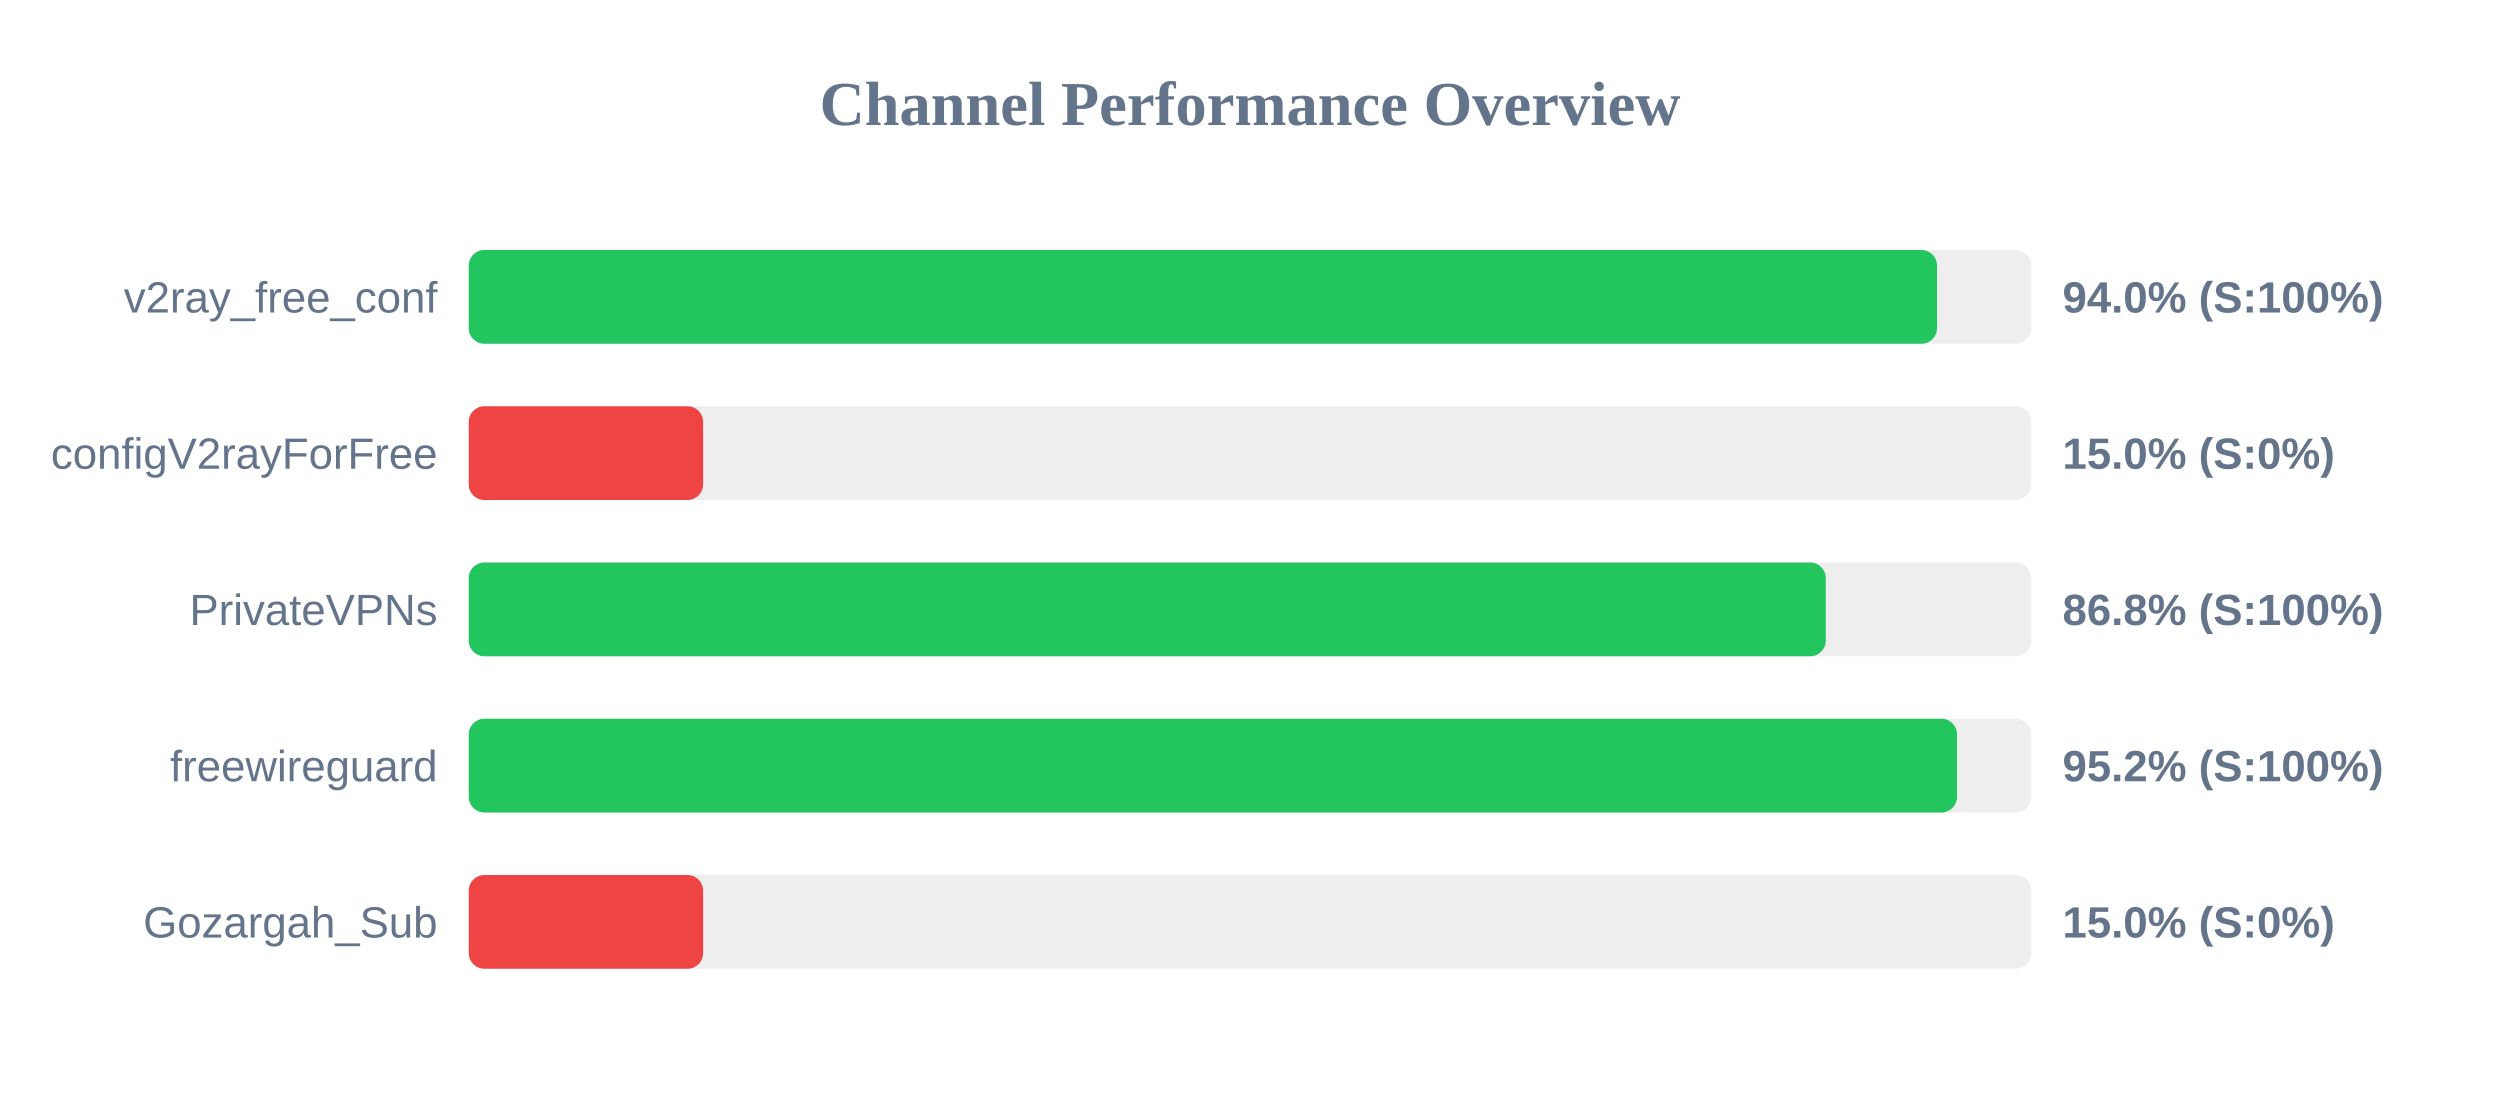
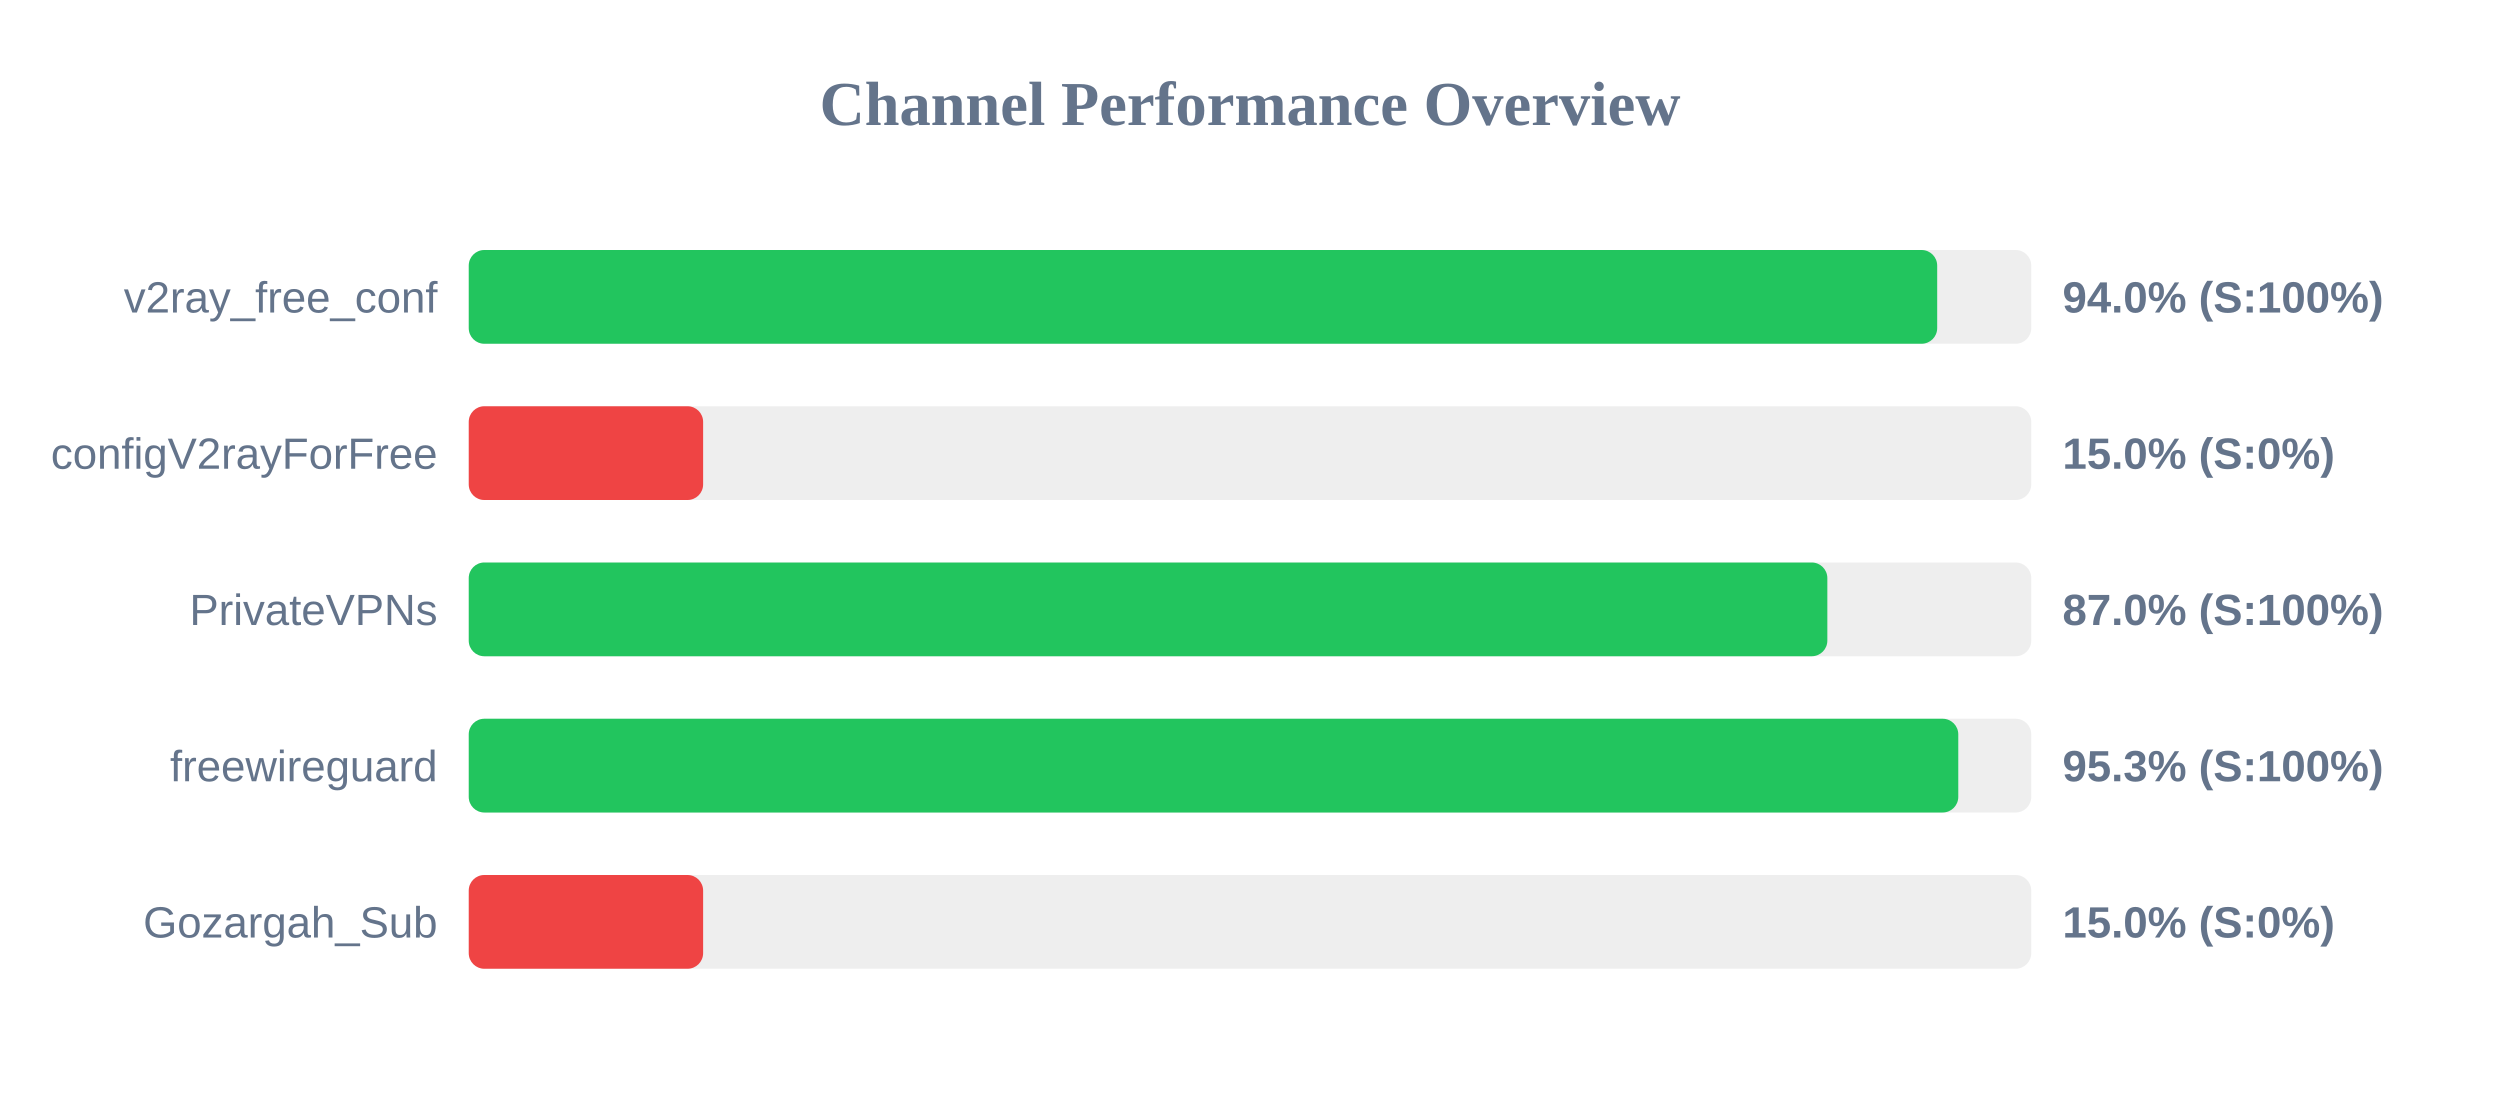
<svg xmlns="http://www.w3.org/2000/svg" width="800" height="350" version="1.1">
  <style>
        .row { font: 14px Arial; fill: #64748b; }
        .score { font: bold 14px Arial; fill: #64748b; }
    </style>
  <text x="400" y="40" text-anchor="middle" font-size="20px" font-weight="bold" fill="#64748b">Channel Performance Overview</text>
  <rect x="150" y="80" width="500" height="30" fill="#eee" rx="5" />
-   <rect x="150" y="80" width="469.85" height="30" fill="#22c55e" rx="5" />
+   <rect x="150" y="80" width="469.9" height="30" fill="#22c55e" rx="5" />
  <text x="140" y="100" text-anchor="end" class="row">v2ray_free_conf</text>
  <text x="660" y="100" text-anchor="start" class="score">94.0% (S:100%)</text>
  <rect x="150" y="130" width="500" height="30" fill="#eee" rx="5" />
  <rect x="150" y="130" width="75.0" height="30" fill="#ef4444" rx="5" />
  <text x="140" y="150" text-anchor="end" class="row">configV2rayForFree</text>
  <text x="660" y="150" text-anchor="start" class="score">15.0% (S:0%)</text>
  <rect x="150" y="180" width="500" height="30" fill="#eee" rx="5" />
-   <rect x="150" y="180" width="434.25" height="30" fill="#22c55e" rx="5" />
+   <rect x="150" y="180" width="434.75" height="30" fill="#22c55e" rx="5" />
  <text x="140" y="200" text-anchor="end" class="row">PrivateVPNs</text>
-   <text x="660" y="200" text-anchor="start" class="score">86.8% (S:100%)</text>
+   <text x="660" y="200" text-anchor="start" class="score">87.0% (S:100%)</text>
  <rect x="150" y="230" width="500" height="30" fill="#eee" rx="5" />
-   <rect x="150" y="230" width="476.25" height="30" fill="#22c55e" rx="5" />
+   <rect x="150" y="230" width="476.65" height="30" fill="#22c55e" rx="5" />
  <text x="140" y="250" text-anchor="end" class="row">freewireguard</text>
-   <text x="660" y="250" text-anchor="start" class="score">95.2% (S:100%)</text>
+   <text x="660" y="250" text-anchor="start" class="score">95.3% (S:100%)</text>
  <rect x="150" y="280" width="500" height="30" fill="#eee" rx="5" />
  <rect x="150" y="280" width="75.0" height="30" fill="#ef4444" rx="5" />
  <text x="140" y="300" text-anchor="end" class="row">Gozargah_Sub</text>
  <text x="660" y="300" text-anchor="start" class="score">15.0% (S:0%)</text>
</svg>
